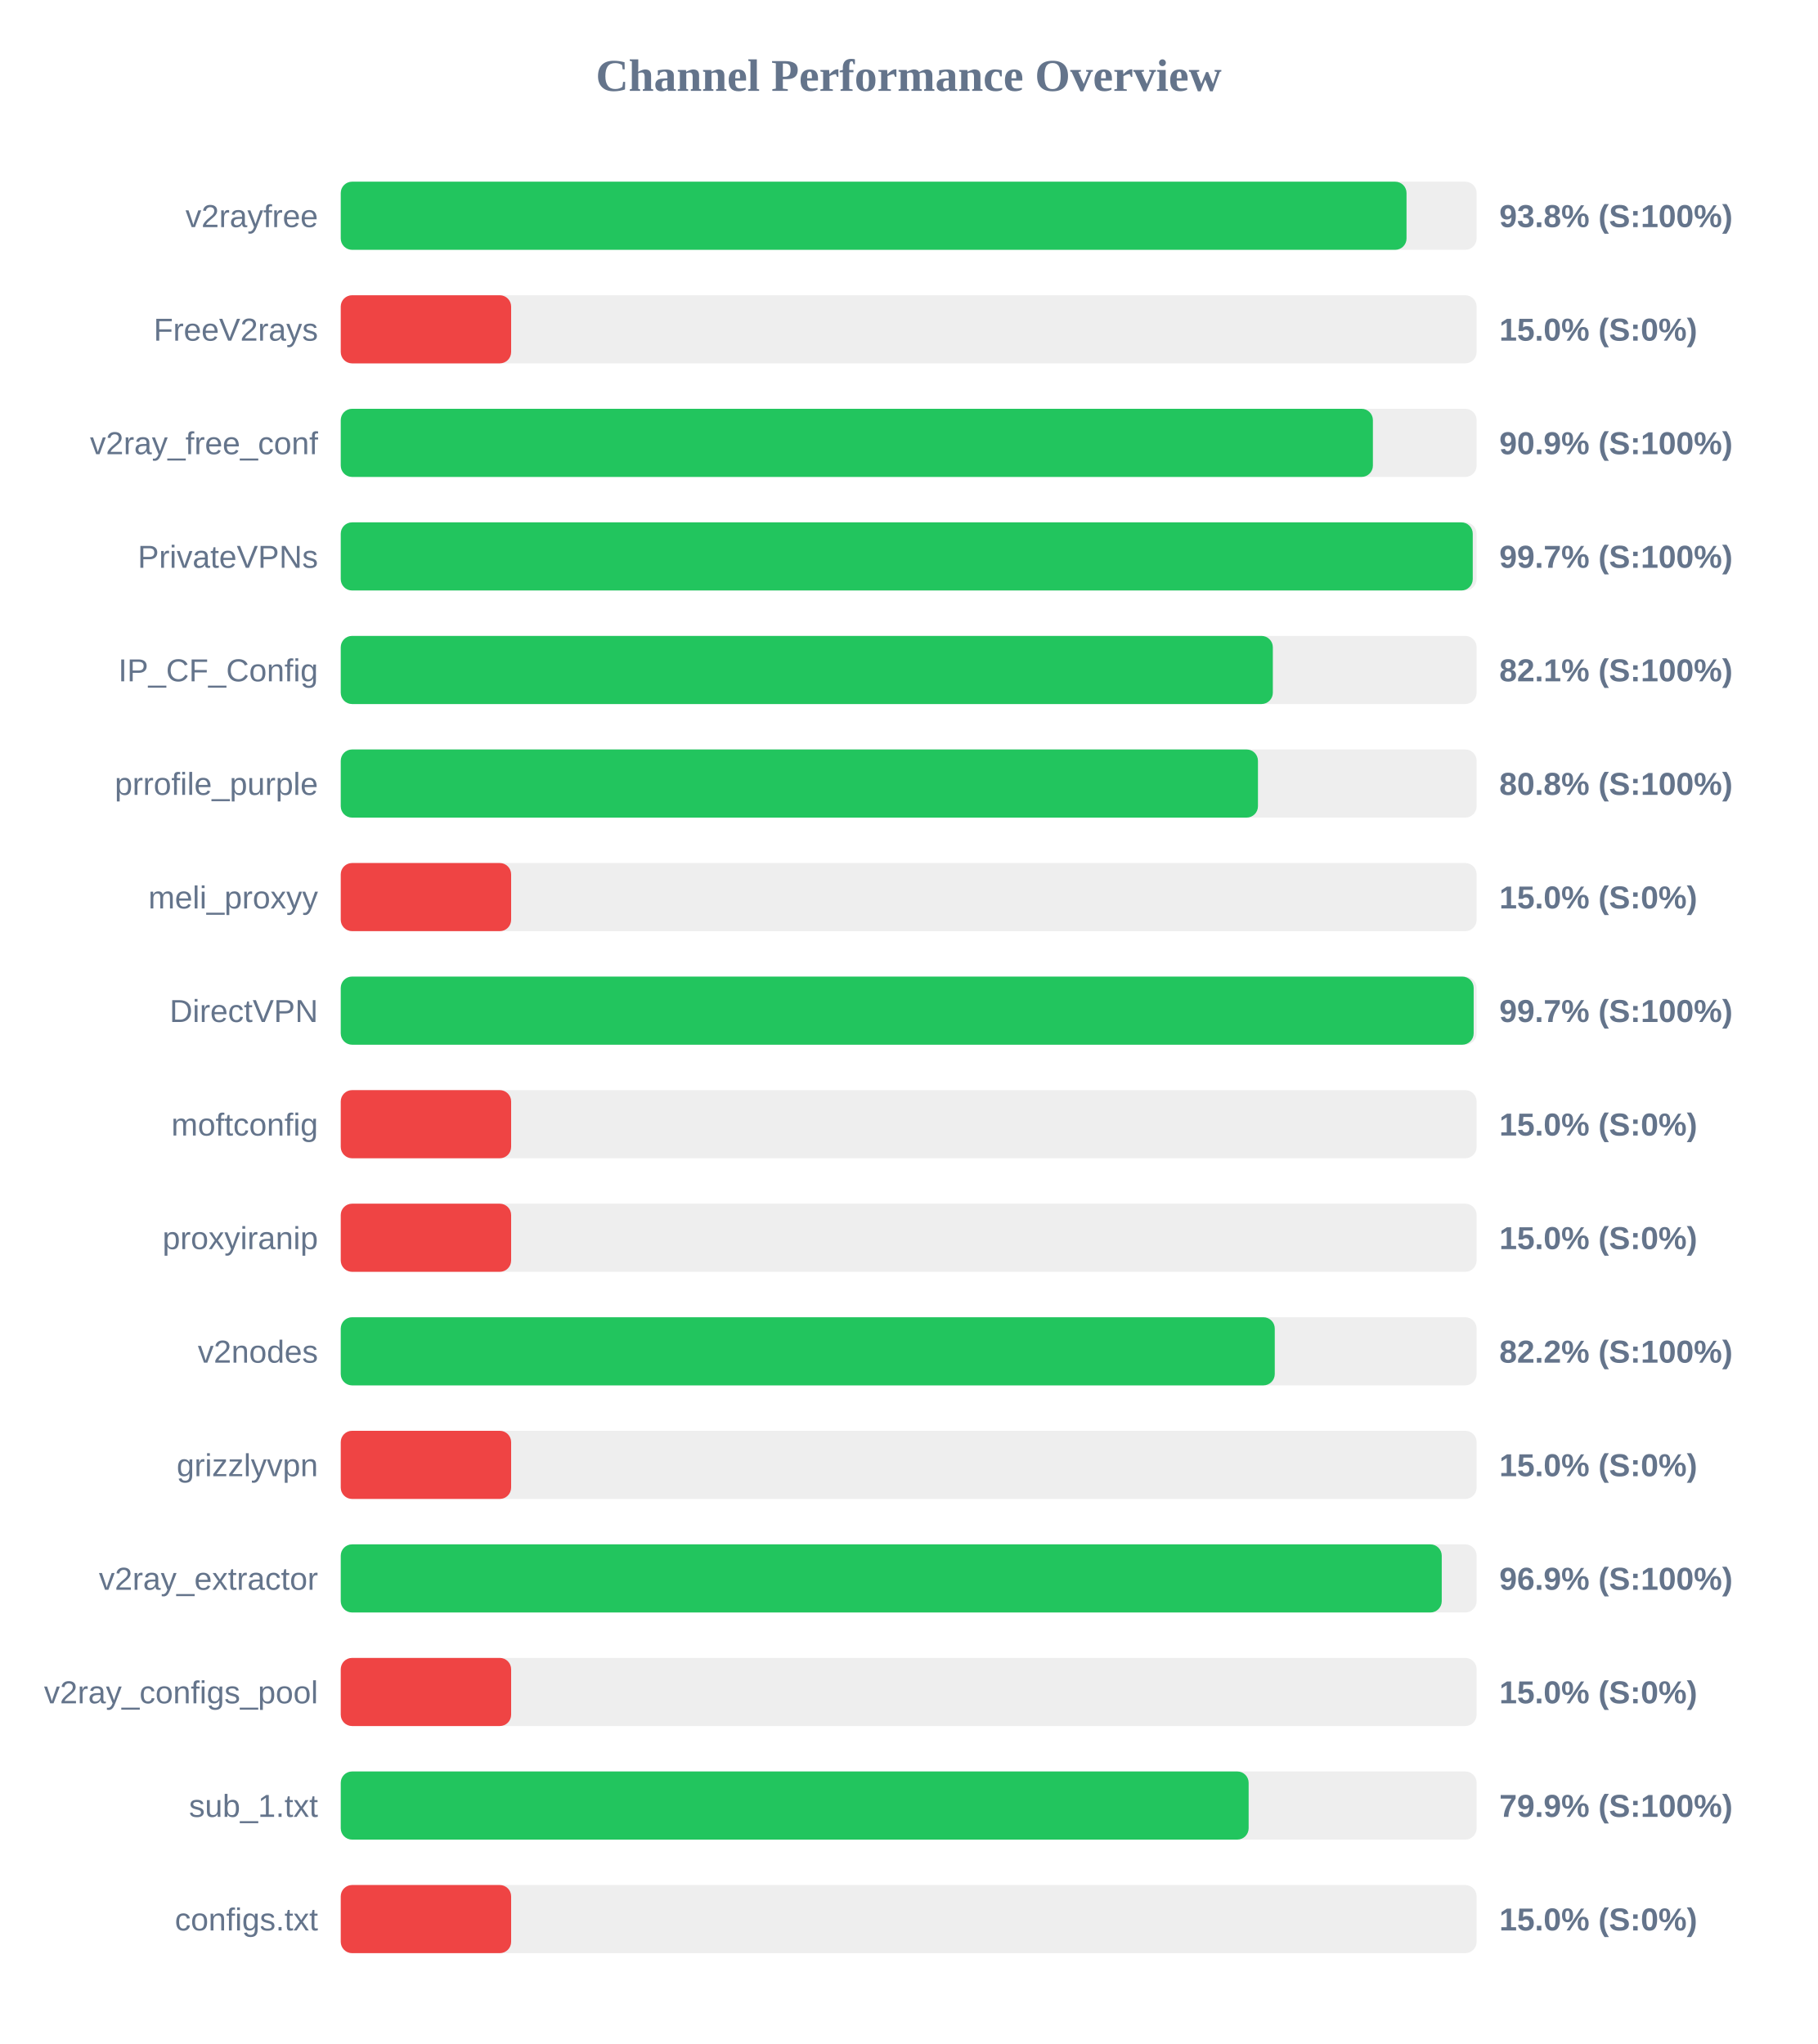
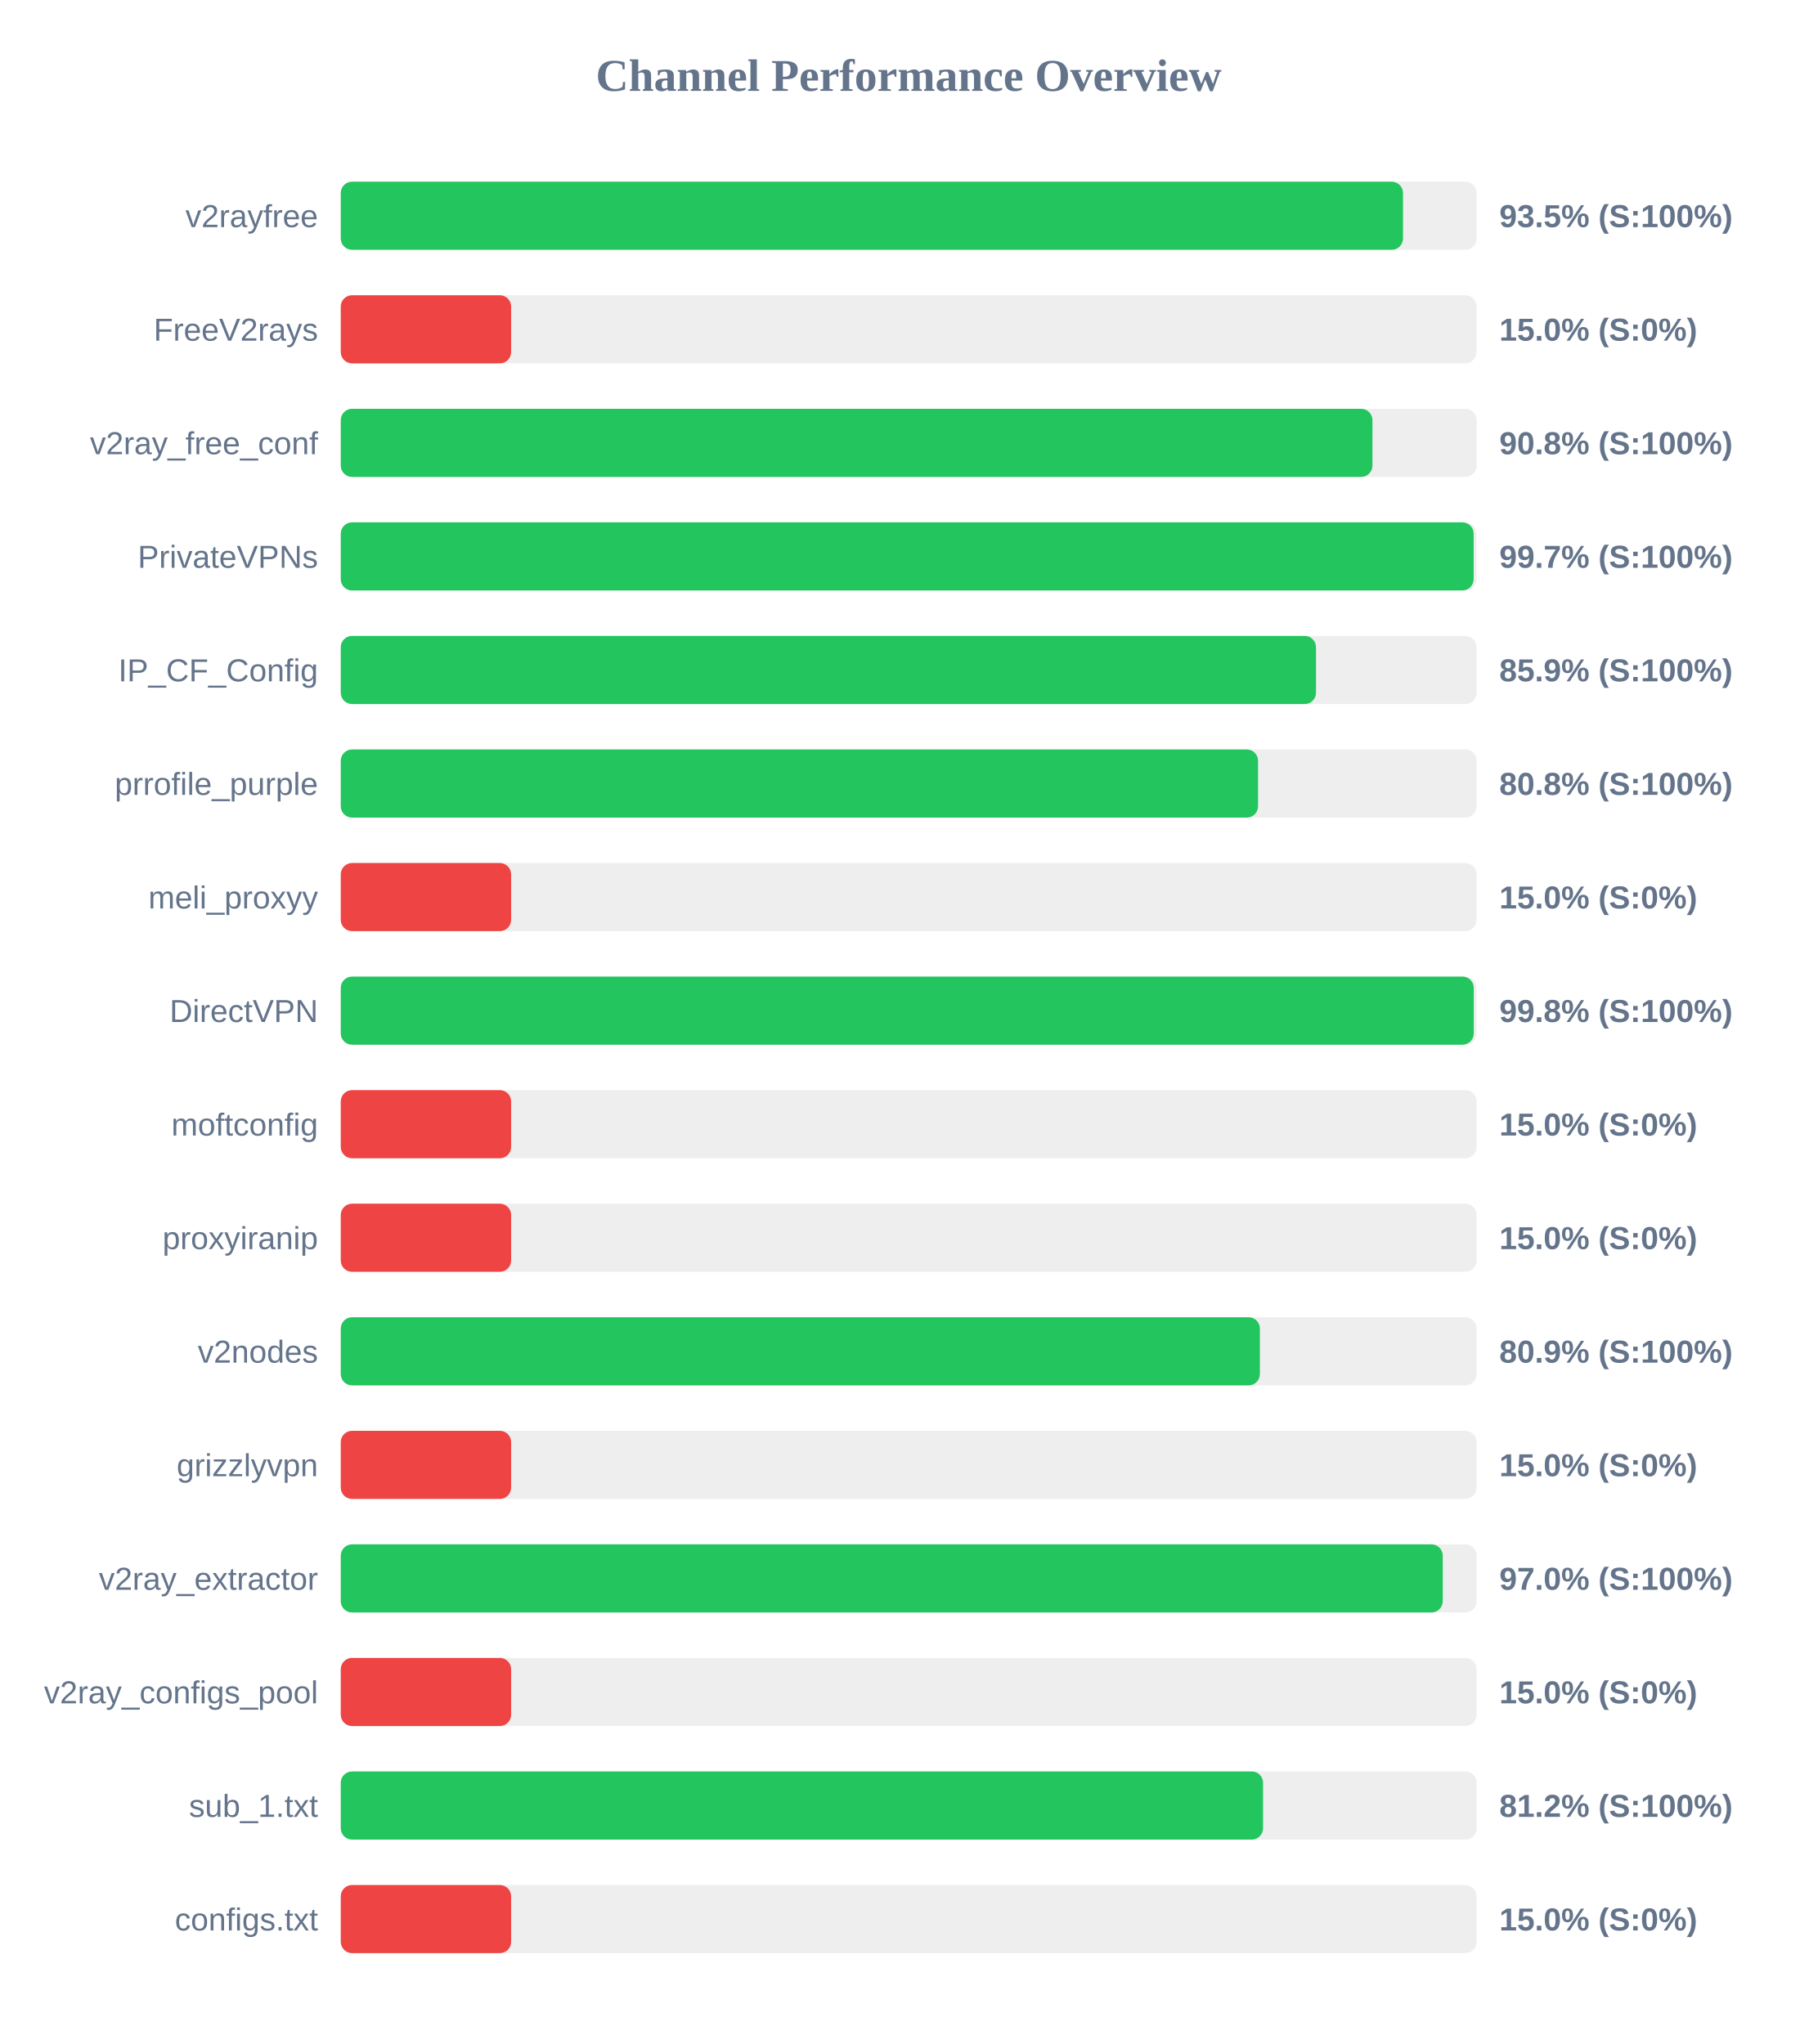
<svg xmlns="http://www.w3.org/2000/svg" width="800" height="900" version="1.1">
  <style>
        .row { font: 14px Arial; fill: #64748b; }
        .score { font: bold 14px Arial; fill: #64748b; }
    </style>
  <text x="400" y="40" text-anchor="middle" font-size="20px" font-weight="bold" fill="#64748b">Channel Performance Overview</text>
  <rect x="150" y="80" width="500" height="30" fill="#eee" rx="5" />
-   <rect x="150" y="80" width="469.15" height="30" fill="#22c55e" rx="5" />
+   <rect x="150" y="80" width="467.6" height="30" fill="#22c55e" rx="5" />
  <text x="140" y="100" text-anchor="end" class="row">v2rayfree</text>
-   <text x="660" y="100" text-anchor="start" class="score">93.8% (S:100%)</text>
+   <text x="660" y="100" text-anchor="start" class="score">93.5% (S:100%)</text>
  <rect x="150" y="130" width="500" height="30" fill="#eee" rx="5" />
  <rect x="150" y="130" width="75.0" height="30" fill="#ef4444" rx="5" />
  <text x="140" y="150" text-anchor="end" class="row">FreeV2rays</text>
  <text x="660" y="150" text-anchor="start" class="score">15.0% (S:0%)</text>
  <rect x="150" y="180" width="500" height="30" fill="#eee" rx="5" />
-   <rect x="150" y="180" width="454.35" height="30" fill="#22c55e" rx="5" />
+   <rect x="150" y="180" width="454.15" height="30" fill="#22c55e" rx="5" />
  <text x="140" y="200" text-anchor="end" class="row">v2ray_free_conf</text>
-   <text x="660" y="200" text-anchor="start" class="score">90.9% (S:100%)</text>
+   <text x="660" y="200" text-anchor="start" class="score">90.8% (S:100%)</text>
  <rect x="150" y="230" width="500" height="30" fill="#eee" rx="5" />
-   <rect x="150" y="230" width="498.3" height="30" fill="#22c55e" rx="5" />
+   <rect x="150" y="230" width="498.7" height="30" fill="#22c55e" rx="5" />
  <text x="140" y="250" text-anchor="end" class="row">PrivateVPNs</text>
  <text x="660" y="250" text-anchor="start" class="score">99.7% (S:100%)</text>
  <rect x="150" y="280" width="500" height="30" fill="#eee" rx="5" />
-   <rect x="150" y="280" width="410.3" height="30" fill="#22c55e" rx="5" />
+   <rect x="150" y="280" width="429.3" height="30" fill="#22c55e" rx="5" />
  <text x="140" y="300" text-anchor="end" class="row">IP_CF_Config</text>
-   <text x="660" y="300" text-anchor="start" class="score">82.1% (S:100%)</text>
+   <text x="660" y="300" text-anchor="start" class="score">85.9% (S:100%)</text>
  <rect x="150" y="330" width="500" height="30" fill="#eee" rx="5" />
-   <rect x="150" y="330" width="403.75" height="30" fill="#22c55e" rx="5" />
+   <rect x="150" y="330" width="403.8" height="30" fill="#22c55e" rx="5" />
  <text x="140" y="350" text-anchor="end" class="row">prrofile_purple</text>
  <text x="660" y="350" text-anchor="start" class="score">80.8% (S:100%)</text>
  <rect x="150" y="380" width="500" height="30" fill="#eee" rx="5" />
  <rect x="150" y="380" width="75.0" height="30" fill="#ef4444" rx="5" />
  <text x="140" y="400" text-anchor="end" class="row">meli_proxyy</text>
  <text x="660" y="400" text-anchor="start" class="score">15.0% (S:0%)</text>
  <rect x="150" y="430" width="500" height="30" fill="#eee" rx="5" />
-   <rect x="150" y="430" width="498.7" height="30" fill="#22c55e" rx="5" />
+   <rect x="150" y="430" width="498.75" height="30" fill="#22c55e" rx="5" />
  <text x="140" y="450" text-anchor="end" class="row">DirectVPN</text>
-   <text x="660" y="450" text-anchor="start" class="score">99.7% (S:100%)</text>
+   <text x="660" y="450" text-anchor="start" class="score">99.8% (S:100%)</text>
  <rect x="150" y="480" width="500" height="30" fill="#eee" rx="5" />
  <rect x="150" y="480" width="75.0" height="30" fill="#ef4444" rx="5" />
  <text x="140" y="500" text-anchor="end" class="row">moftconfig</text>
  <text x="660" y="500" text-anchor="start" class="score">15.0% (S:0%)</text>
  <rect x="150" y="530" width="500" height="30" fill="#eee" rx="5" />
  <rect x="150" y="530" width="75.0" height="30" fill="#ef4444" rx="5" />
  <text x="140" y="550" text-anchor="end" class="row">proxyiranip</text>
  <text x="660" y="550" text-anchor="start" class="score">15.0% (S:0%)</text>
  <rect x="150" y="580" width="500" height="30" fill="#eee" rx="5" />
-   <rect x="150" y="580" width="411.15" height="30" fill="#22c55e" rx="5" />
+   <rect x="150" y="580" width="404.6" height="30" fill="#22c55e" rx="5" />
  <text x="140" y="600" text-anchor="end" class="row">v2nodes</text>
-   <text x="660" y="600" text-anchor="start" class="score">82.2% (S:100%)</text>
+   <text x="660" y="600" text-anchor="start" class="score">80.9% (S:100%)</text>
  <rect x="150" y="630" width="500" height="30" fill="#eee" rx="5" />
  <rect x="150" y="630" width="75.0" height="30" fill="#ef4444" rx="5" />
  <text x="140" y="650" text-anchor="end" class="row">grizzlyvpn</text>
  <text x="660" y="650" text-anchor="start" class="score">15.0% (S:0%)</text>
  <rect x="150" y="680" width="500" height="30" fill="#eee" rx="5" />
-   <rect x="150" y="680" width="484.65" height="30" fill="#22c55e" rx="5" />
+   <rect x="150" y="680" width="485.1" height="30" fill="#22c55e" rx="5" />
  <text x="140" y="700" text-anchor="end" class="row">v2ray_extractor</text>
-   <text x="660" y="700" text-anchor="start" class="score">96.9% (S:100%)</text>
+   <text x="660" y="700" text-anchor="start" class="score">97.0% (S:100%)</text>
  <rect x="150" y="730" width="500" height="30" fill="#eee" rx="5" />
  <rect x="150" y="730" width="75.0" height="30" fill="#ef4444" rx="5" />
  <text x="140" y="750" text-anchor="end" class="row">v2ray_configs_pool</text>
  <text x="660" y="750" text-anchor="start" class="score">15.0% (S:0%)</text>
  <rect x="150" y="780" width="500" height="30" fill="#eee" rx="5" />
-   <rect x="150" y="780" width="399.65" height="30" fill="#22c55e" rx="5" />
+   <rect x="150" y="780" width="406.0" height="30" fill="#22c55e" rx="5" />
  <text x="140" y="800" text-anchor="end" class="row">sub_1.txt</text>
-   <text x="660" y="800" text-anchor="start" class="score">79.9% (S:100%)</text>
+   <text x="660" y="800" text-anchor="start" class="score">81.2% (S:100%)</text>
  <rect x="150" y="830" width="500" height="30" fill="#eee" rx="5" />
  <rect x="150" y="830" width="75.0" height="30" fill="#ef4444" rx="5" />
  <text x="140" y="850" text-anchor="end" class="row">configs.txt</text>
  <text x="660" y="850" text-anchor="start" class="score">15.0% (S:0%)</text>
</svg>
